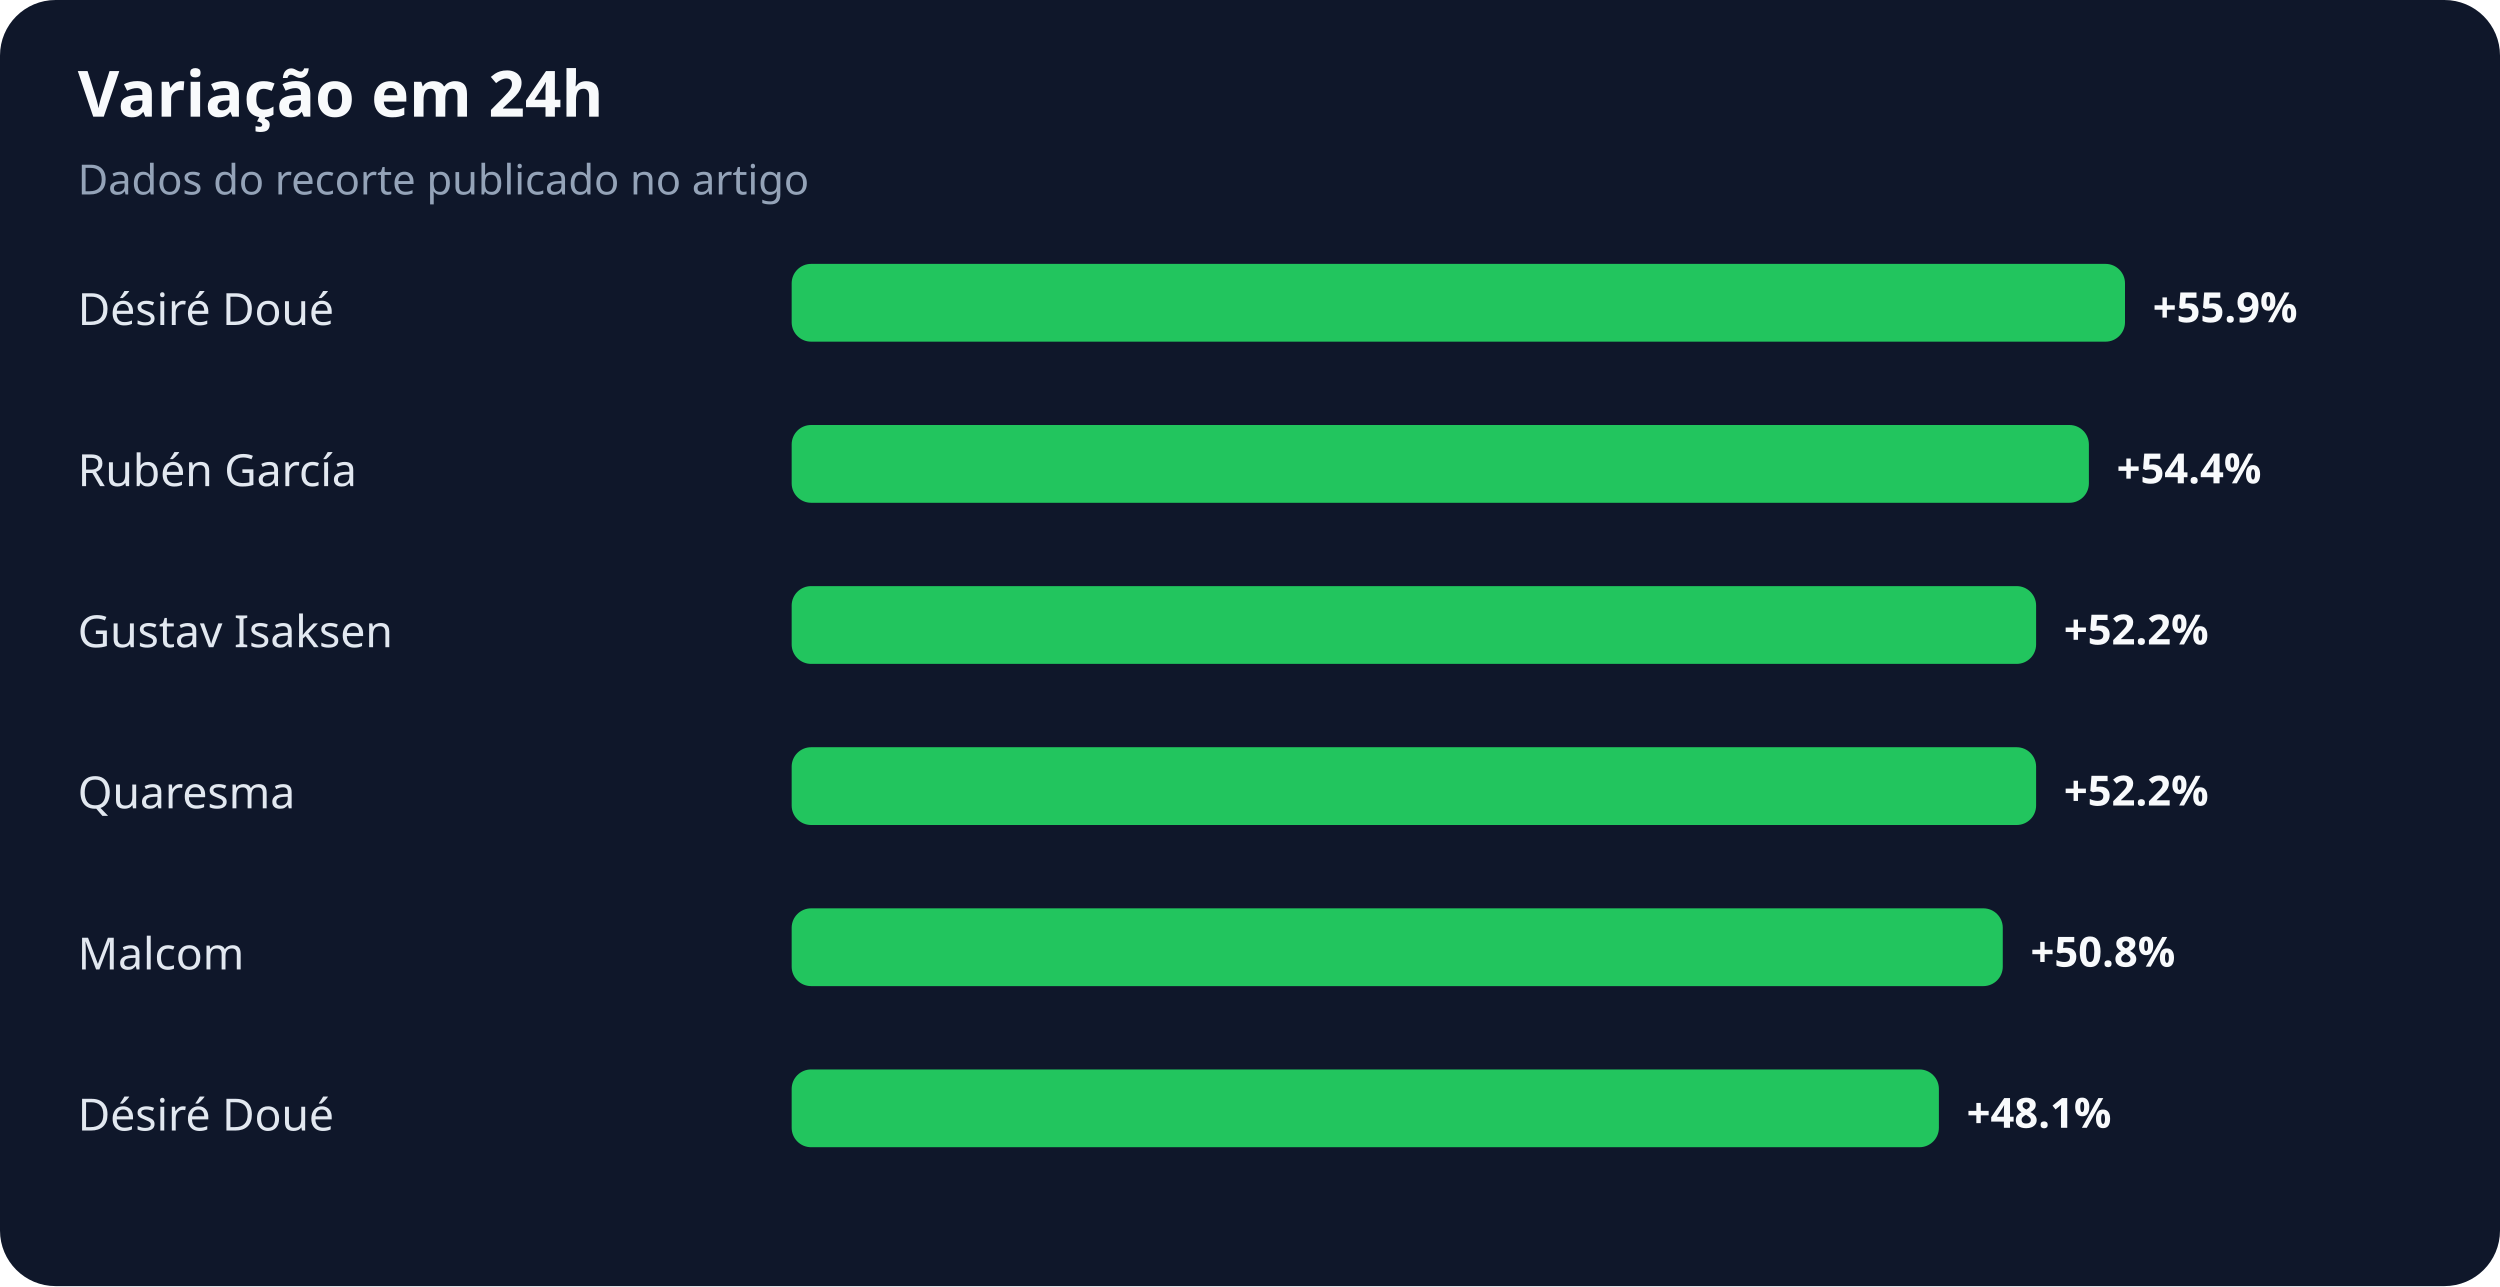
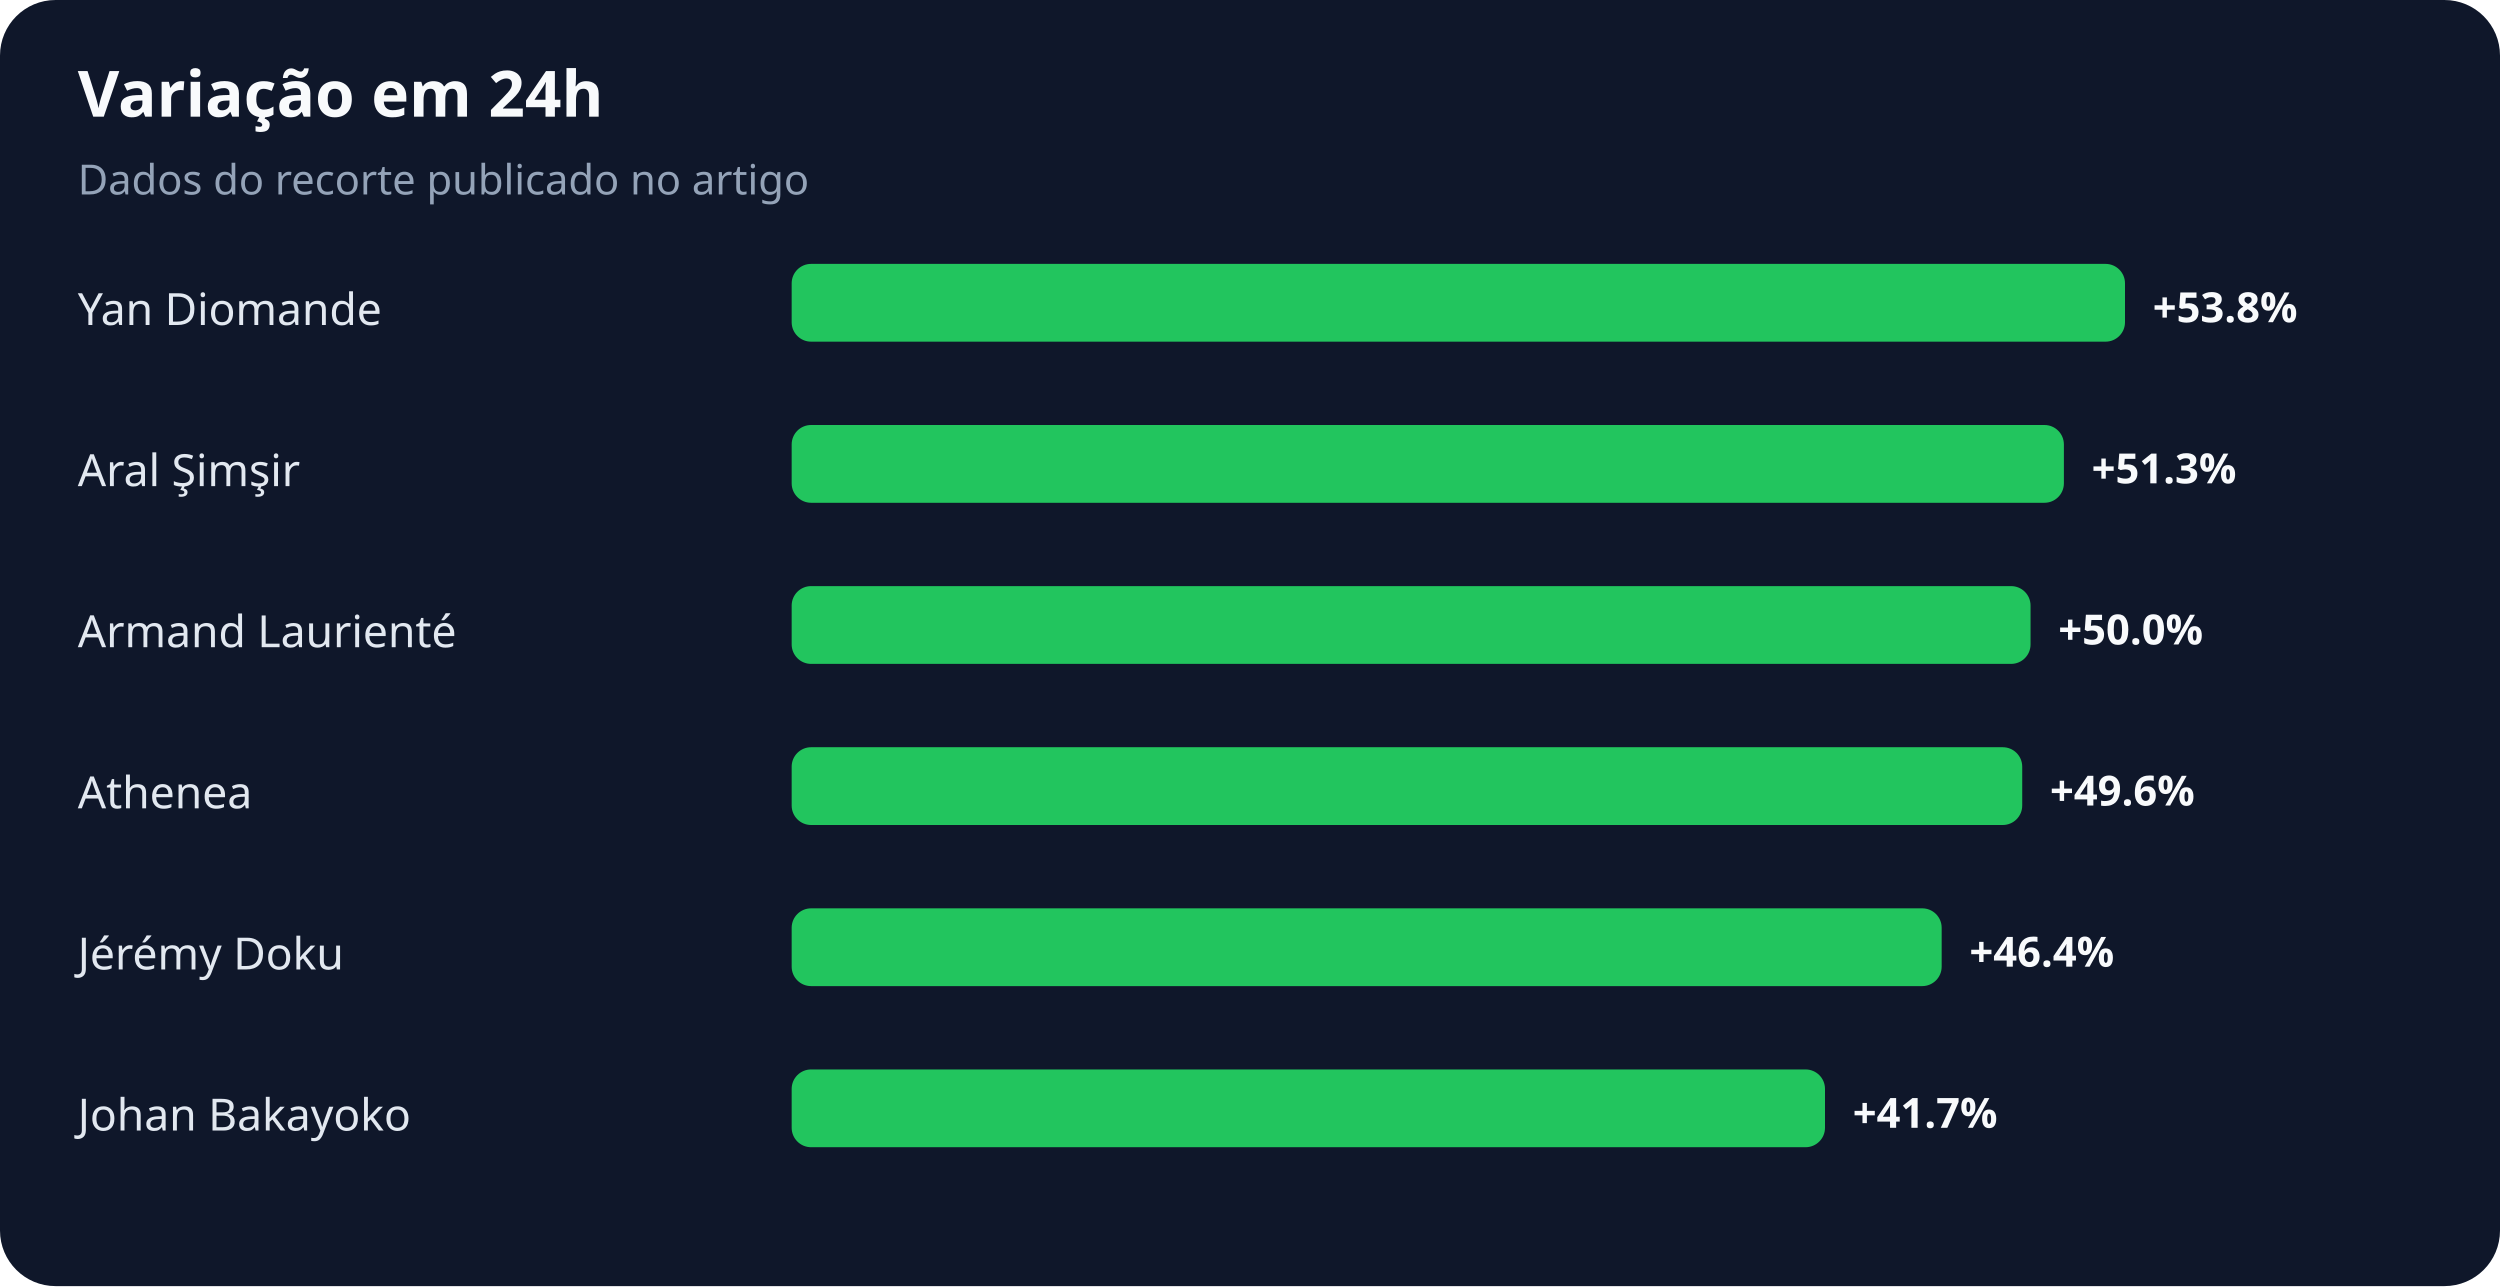
<svg xmlns="http://www.w3.org/2000/svg" width="900" height="463" viewBox="0 0 900 463" role="img" aria-labelledby="title desc">
  <rect width="100%" height="100%" rx="20" fill="#0f172a" />
  <text x="28" y="42" fill="#f8fafc" font-family="system-ui,sans-serif" font-size="23" font-weight="700">Variação em 24h</text>
  <text x="28" y="70" fill="#94a3b8" font-family="system-ui,sans-serif" font-size="15">Dados do recorte publicado no artigo</text>
-   <text x="28" y="117" fill="#e2e8f0" font-family="system-ui,sans-serif" font-size="16">Désiré Doué</text>
+   <text x="28" y="117" fill="#e2e8f0" font-family="system-ui,sans-serif" font-size="16">Yan Diomande</text>
  <rect x="285" y="95" width="480" height="28" rx="7" fill="#22c55e" />
-   <text x="775" y="116" fill="#f8fafc" font-family="system-ui,sans-serif" font-size="15" font-weight="700">+55.9%</text>
-   <text x="28" y="175" fill="#e2e8f0" font-family="system-ui,sans-serif" font-size="16">Rubén García</text>
-   <rect x="285" y="153" width="467" height="28" rx="7" fill="#22c55e" />
-   <text x="762" y="174" fill="#f8fafc" font-family="system-ui,sans-serif" font-size="15" font-weight="700">+54.4%</text>
-   <text x="28" y="233" fill="#e2e8f0" font-family="system-ui,sans-serif" font-size="16">Gustav Isaksen</text>
-   <rect x="285" y="211" width="448" height="28" rx="7" fill="#22c55e" />
-   <text x="743" y="232" fill="#f8fafc" font-family="system-ui,sans-serif" font-size="15" font-weight="700">+52.2%</text>
-   <text x="28" y="291" fill="#e2e8f0" font-family="system-ui,sans-serif" font-size="16">Quaresma</text>
-   <rect x="285" y="269" width="448" height="28" rx="7" fill="#22c55e" />
-   <text x="743" y="290" fill="#f8fafc" font-family="system-ui,sans-serif" font-size="15" font-weight="700">+52.2%</text>
-   <text x="28" y="349" fill="#e2e8f0" font-family="system-ui,sans-serif" font-size="16">Malcom</text>
-   <rect x="285" y="327" width="436" height="28" rx="7" fill="#22c55e" />
-   <text x="731" y="348" fill="#f8fafc" font-family="system-ui,sans-serif" font-size="15" font-weight="700">+50.8%</text>
-   <text x="28" y="407" fill="#e2e8f0" font-family="system-ui,sans-serif" font-size="16">Désiré Doué</text>
-   <rect x="285" y="385" width="413" height="28" rx="7" fill="#22c55e" />
-   <text x="708" y="406" fill="#f8fafc" font-family="system-ui,sans-serif" font-size="15" font-weight="700">+48.1%</text>
+   <text x="775" y="116" fill="#f8fafc" font-family="system-ui,sans-serif" font-size="15" font-weight="700">+53.8%</text>
+   <text x="28" y="175" fill="#e2e8f0" font-family="system-ui,sans-serif" font-size="16">Aral Şimşir</text>
+   <rect x="285" y="153" width="458" height="28" rx="7" fill="#22c55e" />
+   <text x="753" y="174" fill="#f8fafc" font-family="system-ui,sans-serif" font-size="15" font-weight="700">+51.3%</text>
+   <text x="28" y="233" fill="#e2e8f0" font-family="system-ui,sans-serif" font-size="16">Armand Laurienté</text>
+   <rect x="285" y="211" width="446" height="28" rx="7" fill="#22c55e" />
+   <text x="741" y="232" fill="#f8fafc" font-family="system-ui,sans-serif" font-size="15" font-weight="700">+50.0%</text>
+   <text x="28" y="291" fill="#e2e8f0" font-family="system-ui,sans-serif" font-size="16">Athenea</text>
+   <rect x="285" y="269" width="443" height="28" rx="7" fill="#22c55e" />
+   <text x="738" y="290" fill="#f8fafc" font-family="system-ui,sans-serif" font-size="15" font-weight="700">+49.6%</text>
+   <text x="28" y="349" fill="#e2e8f0" font-family="system-ui,sans-serif" font-size="16">Jérémy Doku</text>
+   <rect x="285" y="327" width="414" height="28" rx="7" fill="#22c55e" />
+   <text x="709" y="348" fill="#f8fafc" font-family="system-ui,sans-serif" font-size="15" font-weight="700">+46.4%</text>
+   <text x="28" y="407" fill="#e2e8f0" font-family="system-ui,sans-serif" font-size="16">Johan Bakayoko</text>
+   <rect x="285" y="385" width="372" height="28" rx="7" fill="#22c55e" />
+   <text x="667" y="406" fill="#f8fafc" font-family="system-ui,sans-serif" font-size="15" font-weight="700">+41.7%</text>
</svg>
